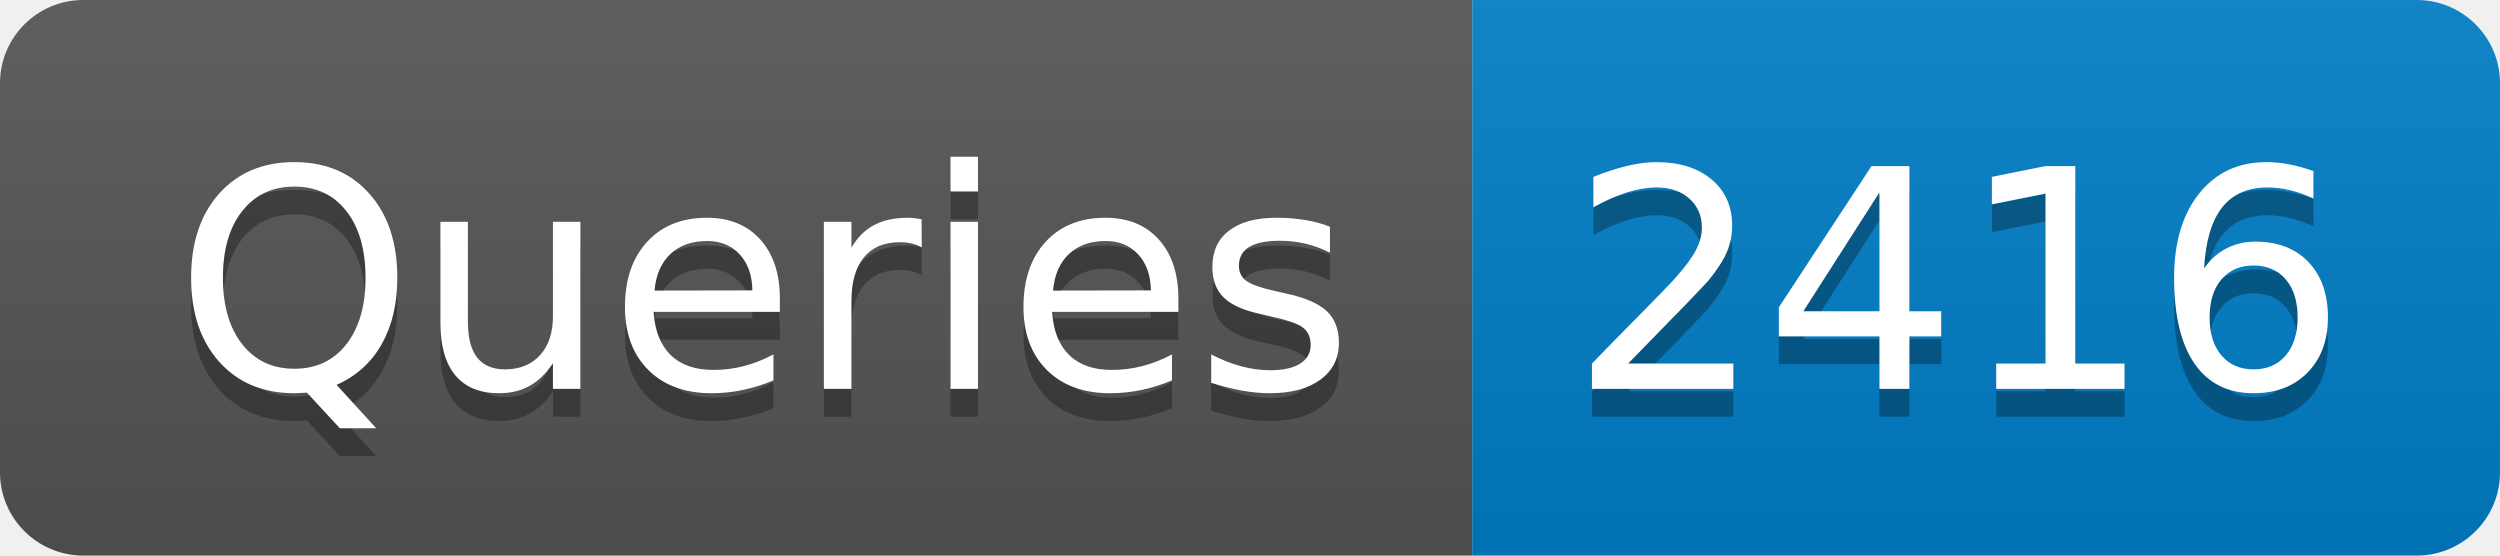
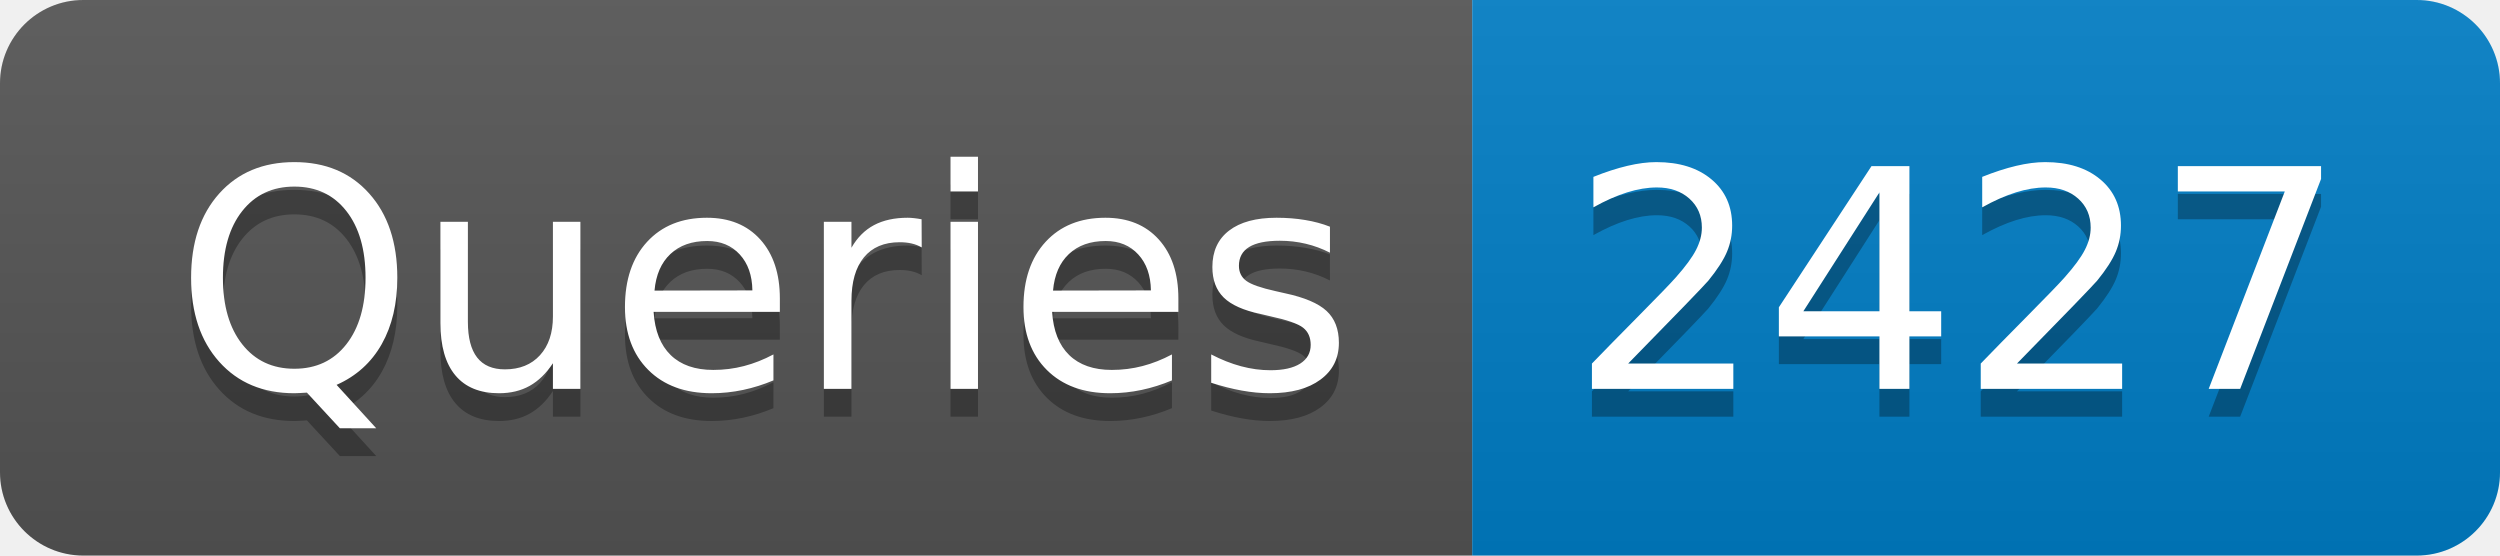
- <svg xmlns="http://www.w3.org/2000/svg" width="90" height="20" role="img" aria-label="Queries: 2416">
+ <svg xmlns="http://www.w3.org/2000/svg" width="90" height="20" role="img" aria-label="Queries: 2427">
  <linearGradient id="s" x2="0" y2="100%">
    <stop offset="0" stop-color="#bbb" stop-opacity=".1" />
    <stop offset="1" stop-opacity=".1" />
  </linearGradient>
  <clipPath id="r">
    <rect width="90" height="20" rx="3" fill="#fff" />
  </clipPath>
  <g clip-path="url(#r)">
    <rect width="53" height="20" fill="#555" />
    <rect x="53" width="37" height="20" fill="#007ec6" />
    <rect width="90" height="20" fill="url(#s)" />
  </g>
  <g fill="#fff" text-anchor="middle" font-family="Verdana,Geneva,DejaVu Sans,sans-serif" text-rendering="geometricPrecision" font-size="110">
    <text aria-hidden="true" x="275" y="150" fill="#010101" fill-opacity=".3" transform="scale(.1)" textLength="430">Queries</text>
    <text x="275" y="140" transform="scale(.1)" fill="#fff" textLength="430">Queries</text>
-     <text aria-hidden="true" x="705" y="150" fill="#010101" fill-opacity=".3" transform="scale(.1)" textLength="270">2416</text>
-     <text x="705" y="140" transform="scale(.1)" fill="#fff" textLength="270">2416</text>
+     <text aria-hidden="true" x="705" y="150" fill="#010101" fill-opacity=".3" transform="scale(.1)" textLength="270">2427</text>
+     <text x="705" y="140" transform="scale(.1)" fill="#fff" textLength="270">2427</text>
  </g>
</svg>
